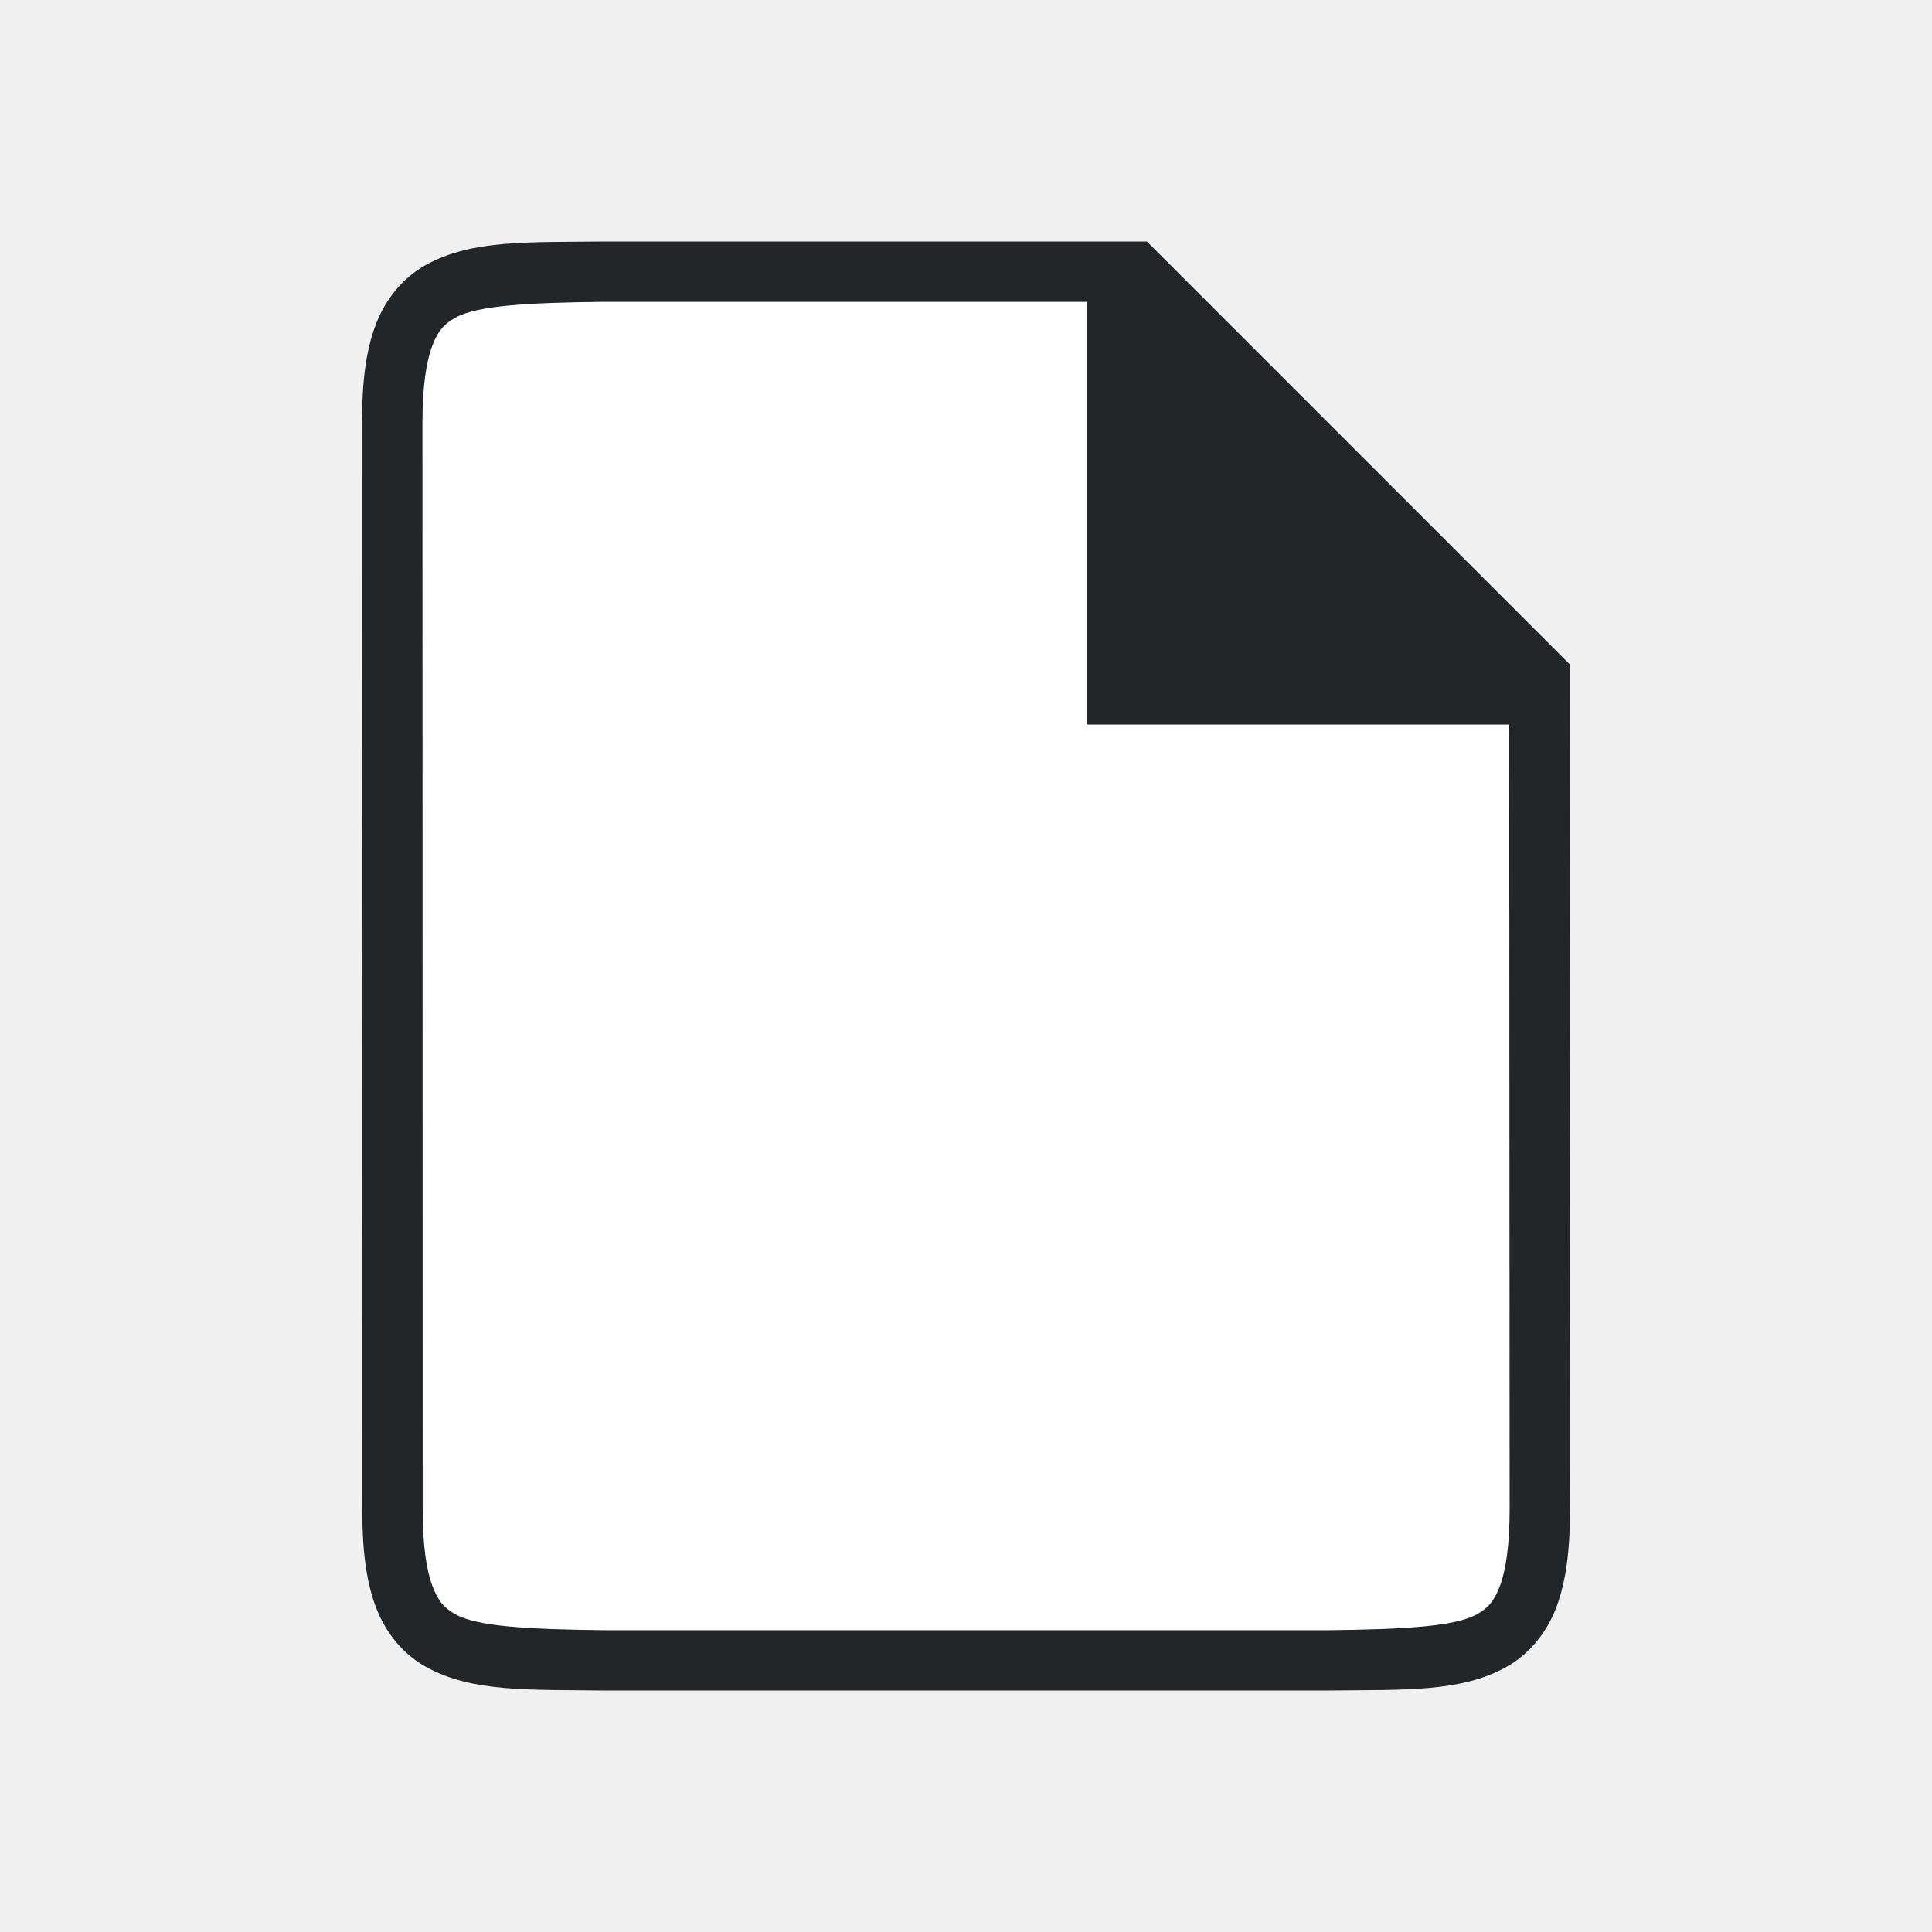
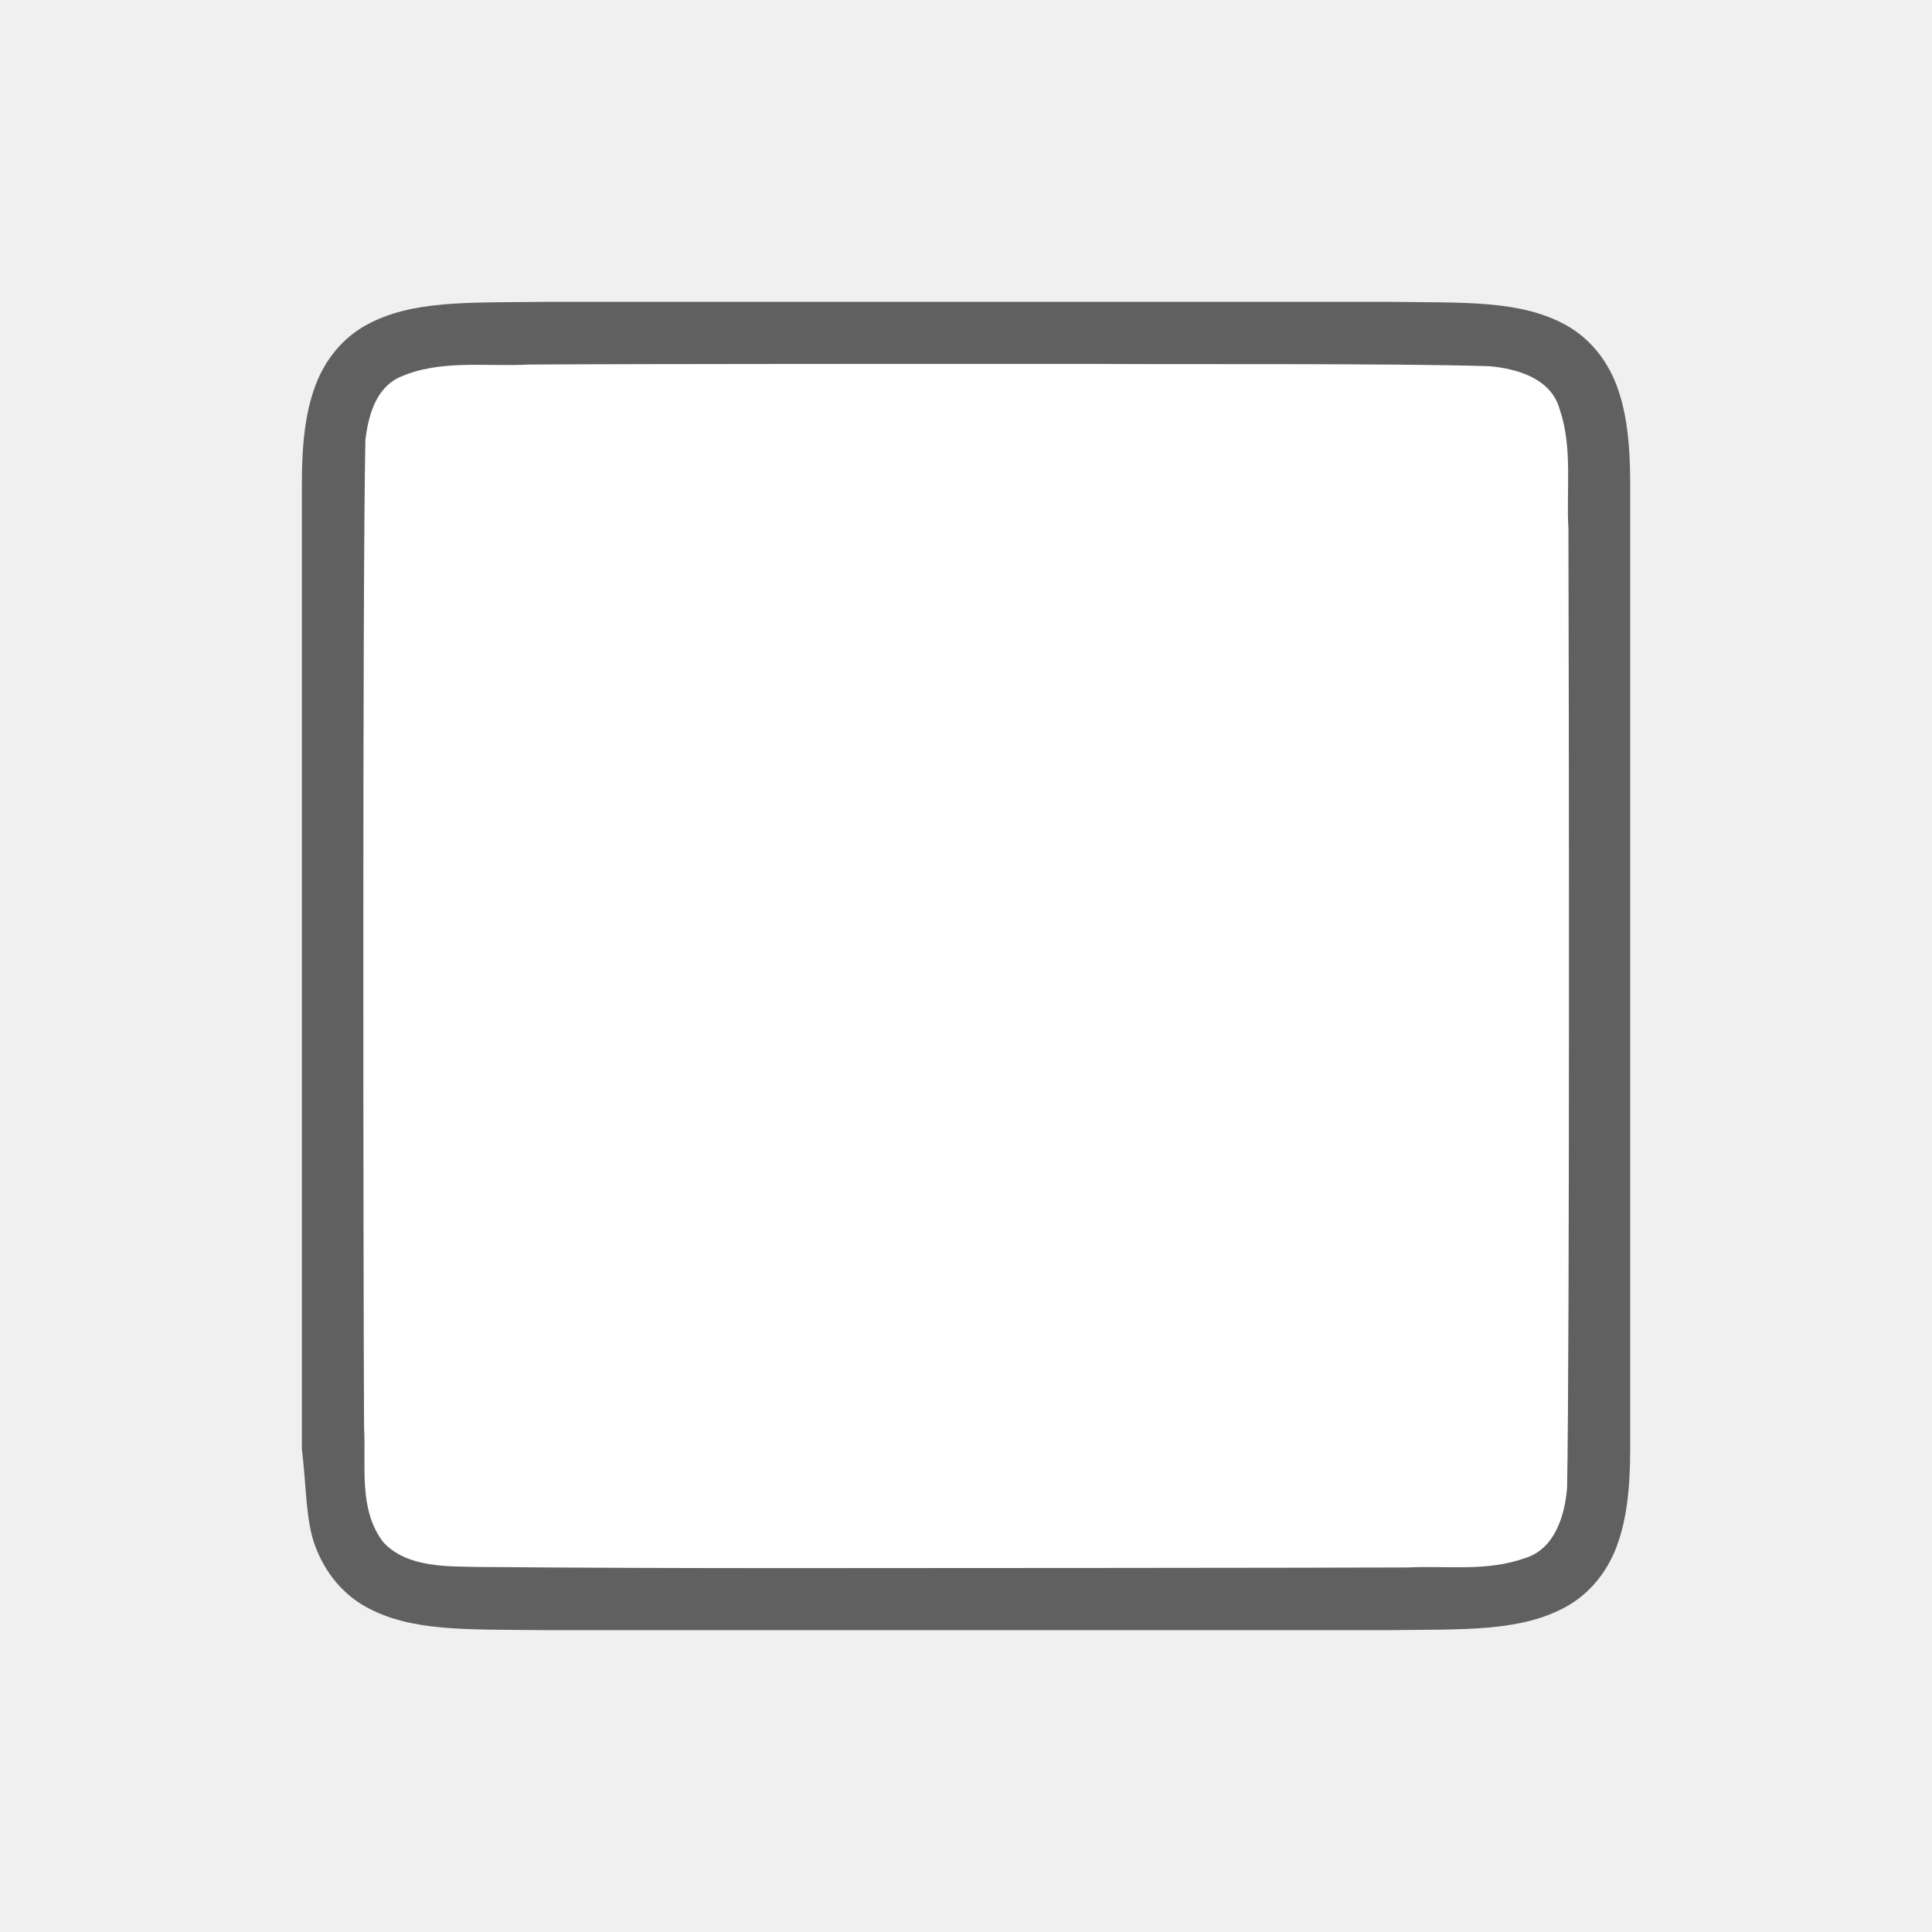
<svg xmlns="http://www.w3.org/2000/svg" viewBox="0 0 32 32" version="1.1" id="svg4">
  <defs id="defs8" />
-   <g transform="matrix(0.9496452,0,0,0.9583333,-479.7099,-222.625)" style="display:inline" id="g816">
-     <path style="color:#000000;font-style:normal;font-variant:normal;font-weight:normal;font-stretch:normal;font-size:medium;line-height:normal;font-family:sans-serif;font-variant-ligatures:normal;font-variant-position:normal;font-variant-caps:normal;font-variant-numeric:normal;font-variant-alternates:normal;font-feature-settings:normal;text-indent:0;text-align:start;text-decoration:none;text-decoration-line:none;text-decoration-style:solid;text-decoration-color:#000000;letter-spacing:normal;word-spacing:normal;text-transform:none;writing-mode:lr-tb;direction:ltr;text-orientation:mixed;dominant-baseline:auto;baseline-shift:baseline;text-anchor:start;white-space:normal;shape-padding:0;clip-rule:nonzero;display:inline;overflow:visible;visibility:visible;opacity:1;isolation:auto;mix-blend-mode:normal;color-interpolation:sRGB;color-interpolation-filters:linearRGB;solid-color:#000000;solid-opacity:1;vector-effect:none;fill:#ffffff;fill-opacity:1;fill-rule:nonzero;stroke:none;stroke-width:1;stroke-linecap:butt;stroke-linejoin:miter;stroke-miterlimit:4;stroke-dasharray:none;stroke-dashoffset:0;stroke-opacity:1;marker:none;color-rendering:auto;image-rendering:auto;shape-rendering:auto;text-rendering:auto;enable-background:accumulate" id="path814" d="m 515.986,237 c -1.258,0.015 -2.179,-0.031 -2.932,0.385 -0.376,0.208 -0.673,0.559 -0.838,0.998 -0.165,0.439 -0.225,0.96 -0.225,1.617 l 0.004,18 c 1.4e-4,0.658 0.06,1.179 0.225,1.617 0.165,0.439 0.462,0.789 0.838,0.996 0.753,0.415 1.674,0.372 2.932,0.387 h 0.002 12.008 0.004 c 1.258,-0.015 2.179,0.031 2.932,-0.385 0.376,-0.208 0.673,-0.559 0.838,-0.998 0.165,-0.439 0.225,-0.96 0.225,-1.617 l -0.007,-14 -7,-7 h -9.002 z" />
-   </g>
-   <g id="g1833" style="display:inline" transform="translate(-505.9948,-233)">
-     <path d="m 515.986,237 c -1.258,0.015 -2.179,-0.031 -2.932,0.385 -0.376,0.208 -0.673,0.559 -0.838,0.998 -0.165,0.439 -0.225,0.96 -0.225,1.617 l 0.004,18 c 1.4e-4,0.658 0.06,1.179 0.225,1.617 0.165,0.439 0.462,0.789 0.838,0.996 0.753,0.415 1.674,0.372 2.932,0.387 h 0.002 12.008 0.004 c 1.258,-0.015 2.179,0.031 2.932,-0.385 0.376,-0.208 0.673,-0.559 0.838,-0.998 0.165,-0.439 0.225,-0.96 0.225,-1.617 l -0.007,-14 -7,-7 h -9.002 z m 0.006,1 h 8 v 7 l 7,1e-5 0.007,13 c 3e-4,0.592 -0.063,1.006 -0.16,1.266 -0.098,0.26 -0.201,0.371 -0.385,0.473 -0.366,0.202 -1.197,0.247 -2.455,0.262 h -11.997 -0.006 c -1.259,-0.015 -2.089,-0.06 -2.455,-0.262 -0.183,-0.101 -0.287,-0.213 -0.385,-0.473 -0.098,-0.26 -0.16,-0.673 -0.16,-1.266 l -0.004,-18 c -1.3e-4,-0.592 0.063,-1.006 0.16,-1.266 0.098,-0.26 0.203,-0.371 0.387,-0.473 0.366,-0.202 1.195,-0.247 2.453,-0.262 z" id="path2732-8-9" style="color:#000000;font-style:normal;font-variant:normal;font-weight:normal;font-stretch:normal;font-size:medium;line-height:normal;font-family:sans-serif;font-variant-ligatures:normal;font-variant-position:normal;font-variant-caps:normal;font-variant-numeric:normal;font-variant-alternates:normal;font-feature-settings:normal;text-indent:0;text-align:start;text-decoration:none;text-decoration-line:none;text-decoration-style:solid;text-decoration-color:#000000;letter-spacing:normal;word-spacing:normal;text-transform:none;writing-mode:lr-tb;direction:ltr;text-orientation:mixed;dominant-baseline:auto;baseline-shift:baseline;text-anchor:start;white-space:normal;shape-padding:0;clip-rule:nonzero;display:inline;overflow:visible;visibility:visible;opacity:1;isolation:auto;mix-blend-mode:normal;color-interpolation:sRGB;color-interpolation-filters:linearRGB;solid-color:#000000;solid-opacity:1;vector-effect:none;fill:#232629;fill-opacity:1;fill-rule:nonzero;stroke:none;stroke-width:1;stroke-linecap:butt;stroke-linejoin:miter;stroke-miterlimit:4;stroke-dasharray:none;stroke-dashoffset:0;stroke-opacity:1;marker:none;color-rendering:auto;image-rendering:auto;shape-rendering:auto;text-rendering:auto;enable-background:accumulate" />
-   </g>
+   <path id="path4237-1" d="m 23.006,5 c 1.258,0.015 2.179,-0.031 2.932,0.385 0.376,0.208 0.673,0.559 0.838,0.998 0.165,0.439 0.225,0.96 0.225,1.617 v 1.488 14.512 c 0,0.658 -0.06,1.179 -0.225,1.617 -0.165,0.439 -0.462,0.789 -0.838,0.996 -0.753,0.415 -1.674,0.372 -2.932,0.387 h -0.002 -14.007 -0.004 c -1.258,-0.015 -2.179,0.031 -2.932,-0.385 C 5.686,26.408 5.389,26.056 5.224,25.617 5.06,25.179 5.079,24.653 5,24 V 9.467 8 c 0,-0.658 0.06,-1.179 0.225,-1.617 C 5.389,5.944 5.686,5.594 6.062,5.386 6.815,4.971 7.736,5.015 8.994,5 h 0.002 14.007 z" style="font-style:normal;font-variant:normal;font-weight:normal;font-stretch:normal;font-size:15px;line-height:125%;font-family:Ubuntu;-inkscape-font-specification:Ubuntu;text-align:center;letter-spacing:0px;word-spacing:0px;writing-mode:lr-tb;text-anchor:middle;display:inline;opacity:0.6;fill:#000000;fill-opacity:1;stroke:none;stroke-width:1" />
+   <path id="path1993" d="m 18.017,6.027 c 1.557,0.011 5.11,-0.012 6.66,0.039 0.461,0.043 1.016,0.206 1.155,0.71 0.219,0.635 0.108,1.334 0.146,1.982 0.008,2.297 0.023,13.596 -0.022,15.886 -0.039,0.462 -0.203,1.013 -0.699,1.164 -0.632,0.225 -1.284,0.123 -1.936,0.154 -1.424,0.007 -8.851,0.011 -10.277,0.011 -1.705,3.49e-4 -3.408,-0.005 -5.107,-0.019 C 7.426,25.942 6.754,25.974 6.353,25.549 5.932,25.009 6.066,24.281 6.03,23.645 6.018,21.201 6.002,9.734 6.052,7.288 6.101,6.886 6.222,6.425 6.627,6.244 7.295,5.95 8.053,6.076 8.753,6.038 c 1.754,-0.012 7.51,-0.012 9.264,-0.011 z" style="opacity:1;vector-effect:none;fill:#ffffff;fill-opacity:1;stroke:none;stroke-width:1;stroke-linecap:round;stroke-linejoin:bevel;stroke-miterlimit:4;stroke-dasharray:none;stroke-dashoffset:0;stroke-opacity:1" />
</svg>
